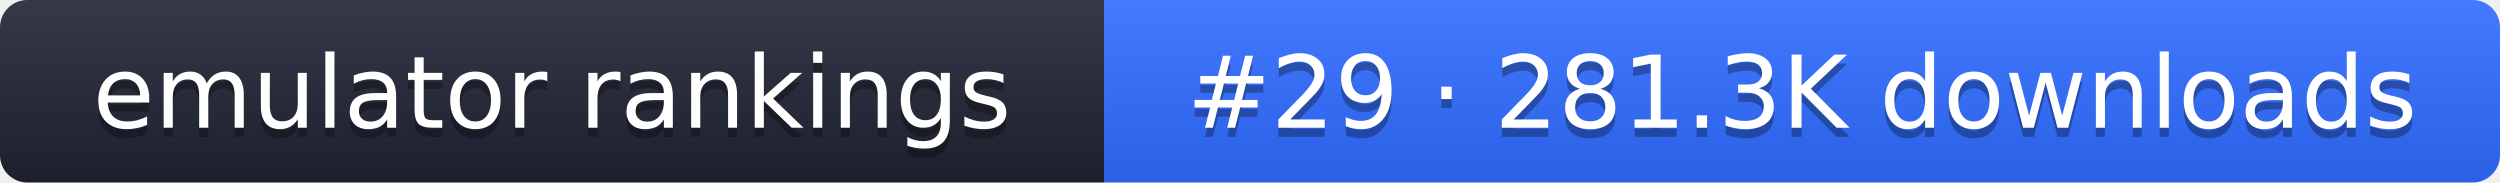
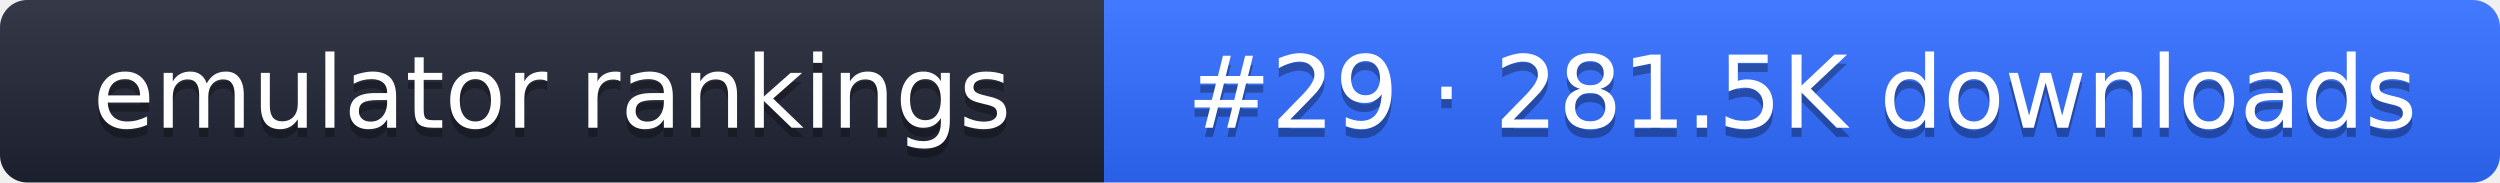
- <svg xmlns="http://www.w3.org/2000/svg" width="274" height="20" role="img" aria-label="emulator rankings: #29 · 281.3K downloads">
+ <svg xmlns="http://www.w3.org/2000/svg" width="274" height="20" role="img" aria-label="emulator rankings: #29 · 281.5K downloads">
  <linearGradient id="g" x2="0" y2="100%">
    <stop offset="0" stop-color="#fff" stop-opacity=".1" />
    <stop offset="1" stop-opacity=".1" />
  </linearGradient>
  <clipPath id="r">
    <rect width="274" height="20" rx="3" fill="#fff" />
  </clipPath>
  <g clip-path="url(#r)">
    <rect width="121" height="20" fill="#1f2433" />
    <rect x="121" width="153" height="20" fill="#2f6bff" />
    <rect width="274" height="20" fill="url(#g)" />
  </g>
  <g fill="#fff" text-anchor="middle" font-family="Verdana,DejaVu Sans,sans-serif" font-size="11">
    <text x="60.5" y="15" fill="#010101" fill-opacity=".3">emulator rankings</text>
    <text x="60.5" y="14">emulator rankings</text>
-     <text x="197.5" y="15" fill="#010101" fill-opacity=".3">#29 · 281.3K downloads</text>
-     <text x="197.5" y="14">#29 · 281.3K downloads</text>
+     <text x="197.5" y="15" fill="#010101" fill-opacity=".3">#29 · 281.5K downloads</text>
+     <text x="197.5" y="14">#29 · 281.5K downloads</text>
  </g>
</svg>
